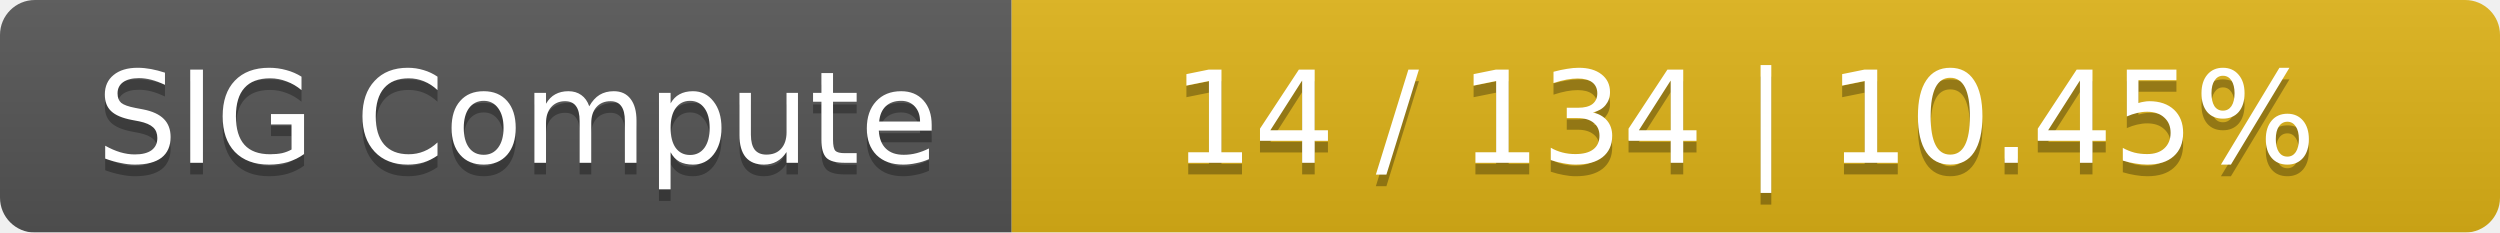
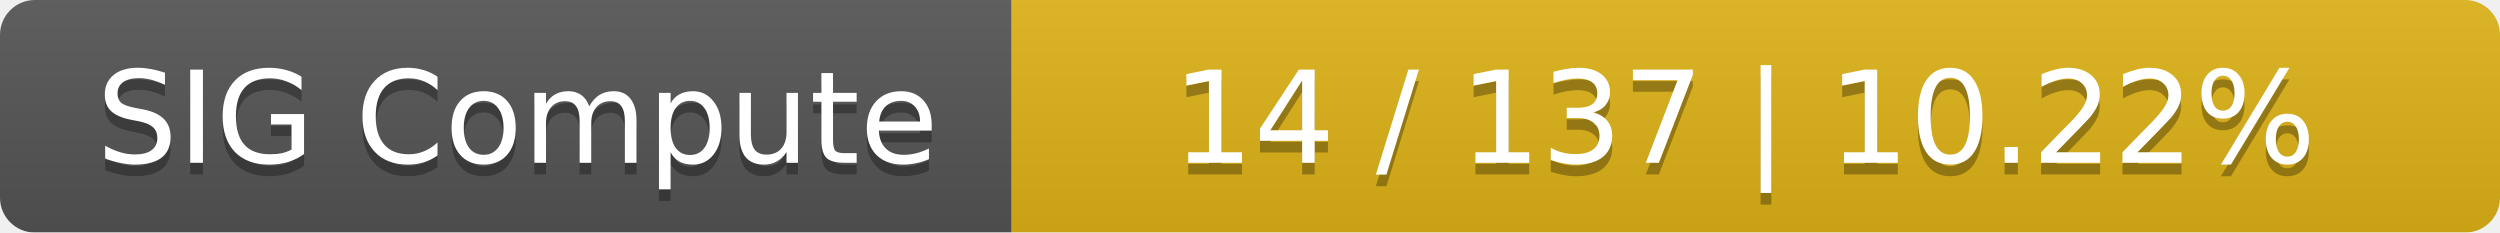
<svg xmlns="http://www.w3.org/2000/svg" width="215" height="20">
  <linearGradient id="smooth" x2="0" y2="100%">
    <stop offset="0" stop-color="#bbb" stop-opacity=".1" />
    <stop offset="1" stop-opacity=".1" />
  </linearGradient>
  <mask id="round">
    <rect width="215" height="20" rx="3" fill="#fff" />
  </mask>
  <g mask="url(#round)">
    <rect width="87" height="20" fill="#555" />
    <rect x="87" width="128" height="20" fill="#dfb317" />
    <rect width="215" height="20" fill="url(#smooth)" />
  </g>
  <g fill="#fff" text-anchor="middle" font-family="DejaVu Sans,Verdana,Geneva,sans-serif" font-size="11">
    <text x="44.5" y="15" fill="#010101" fill-opacity=".3">SIG Compute</text>
    <text x="44.5" y="14">SIG Compute</text>
-     <text x="150" y="15" fill="#010101" fill-opacity=".3">14 / 134    |    10.45%</text>
-     <text x="150" y="14">14 / 134    |    10.45%</text>
+     <text x="150" y="15" fill="#010101" fill-opacity=".3">14 / 137    |    10.22%</text>
+     <text x="150" y="14">14 / 137    |    10.22%</text>
  </g>
</svg>
